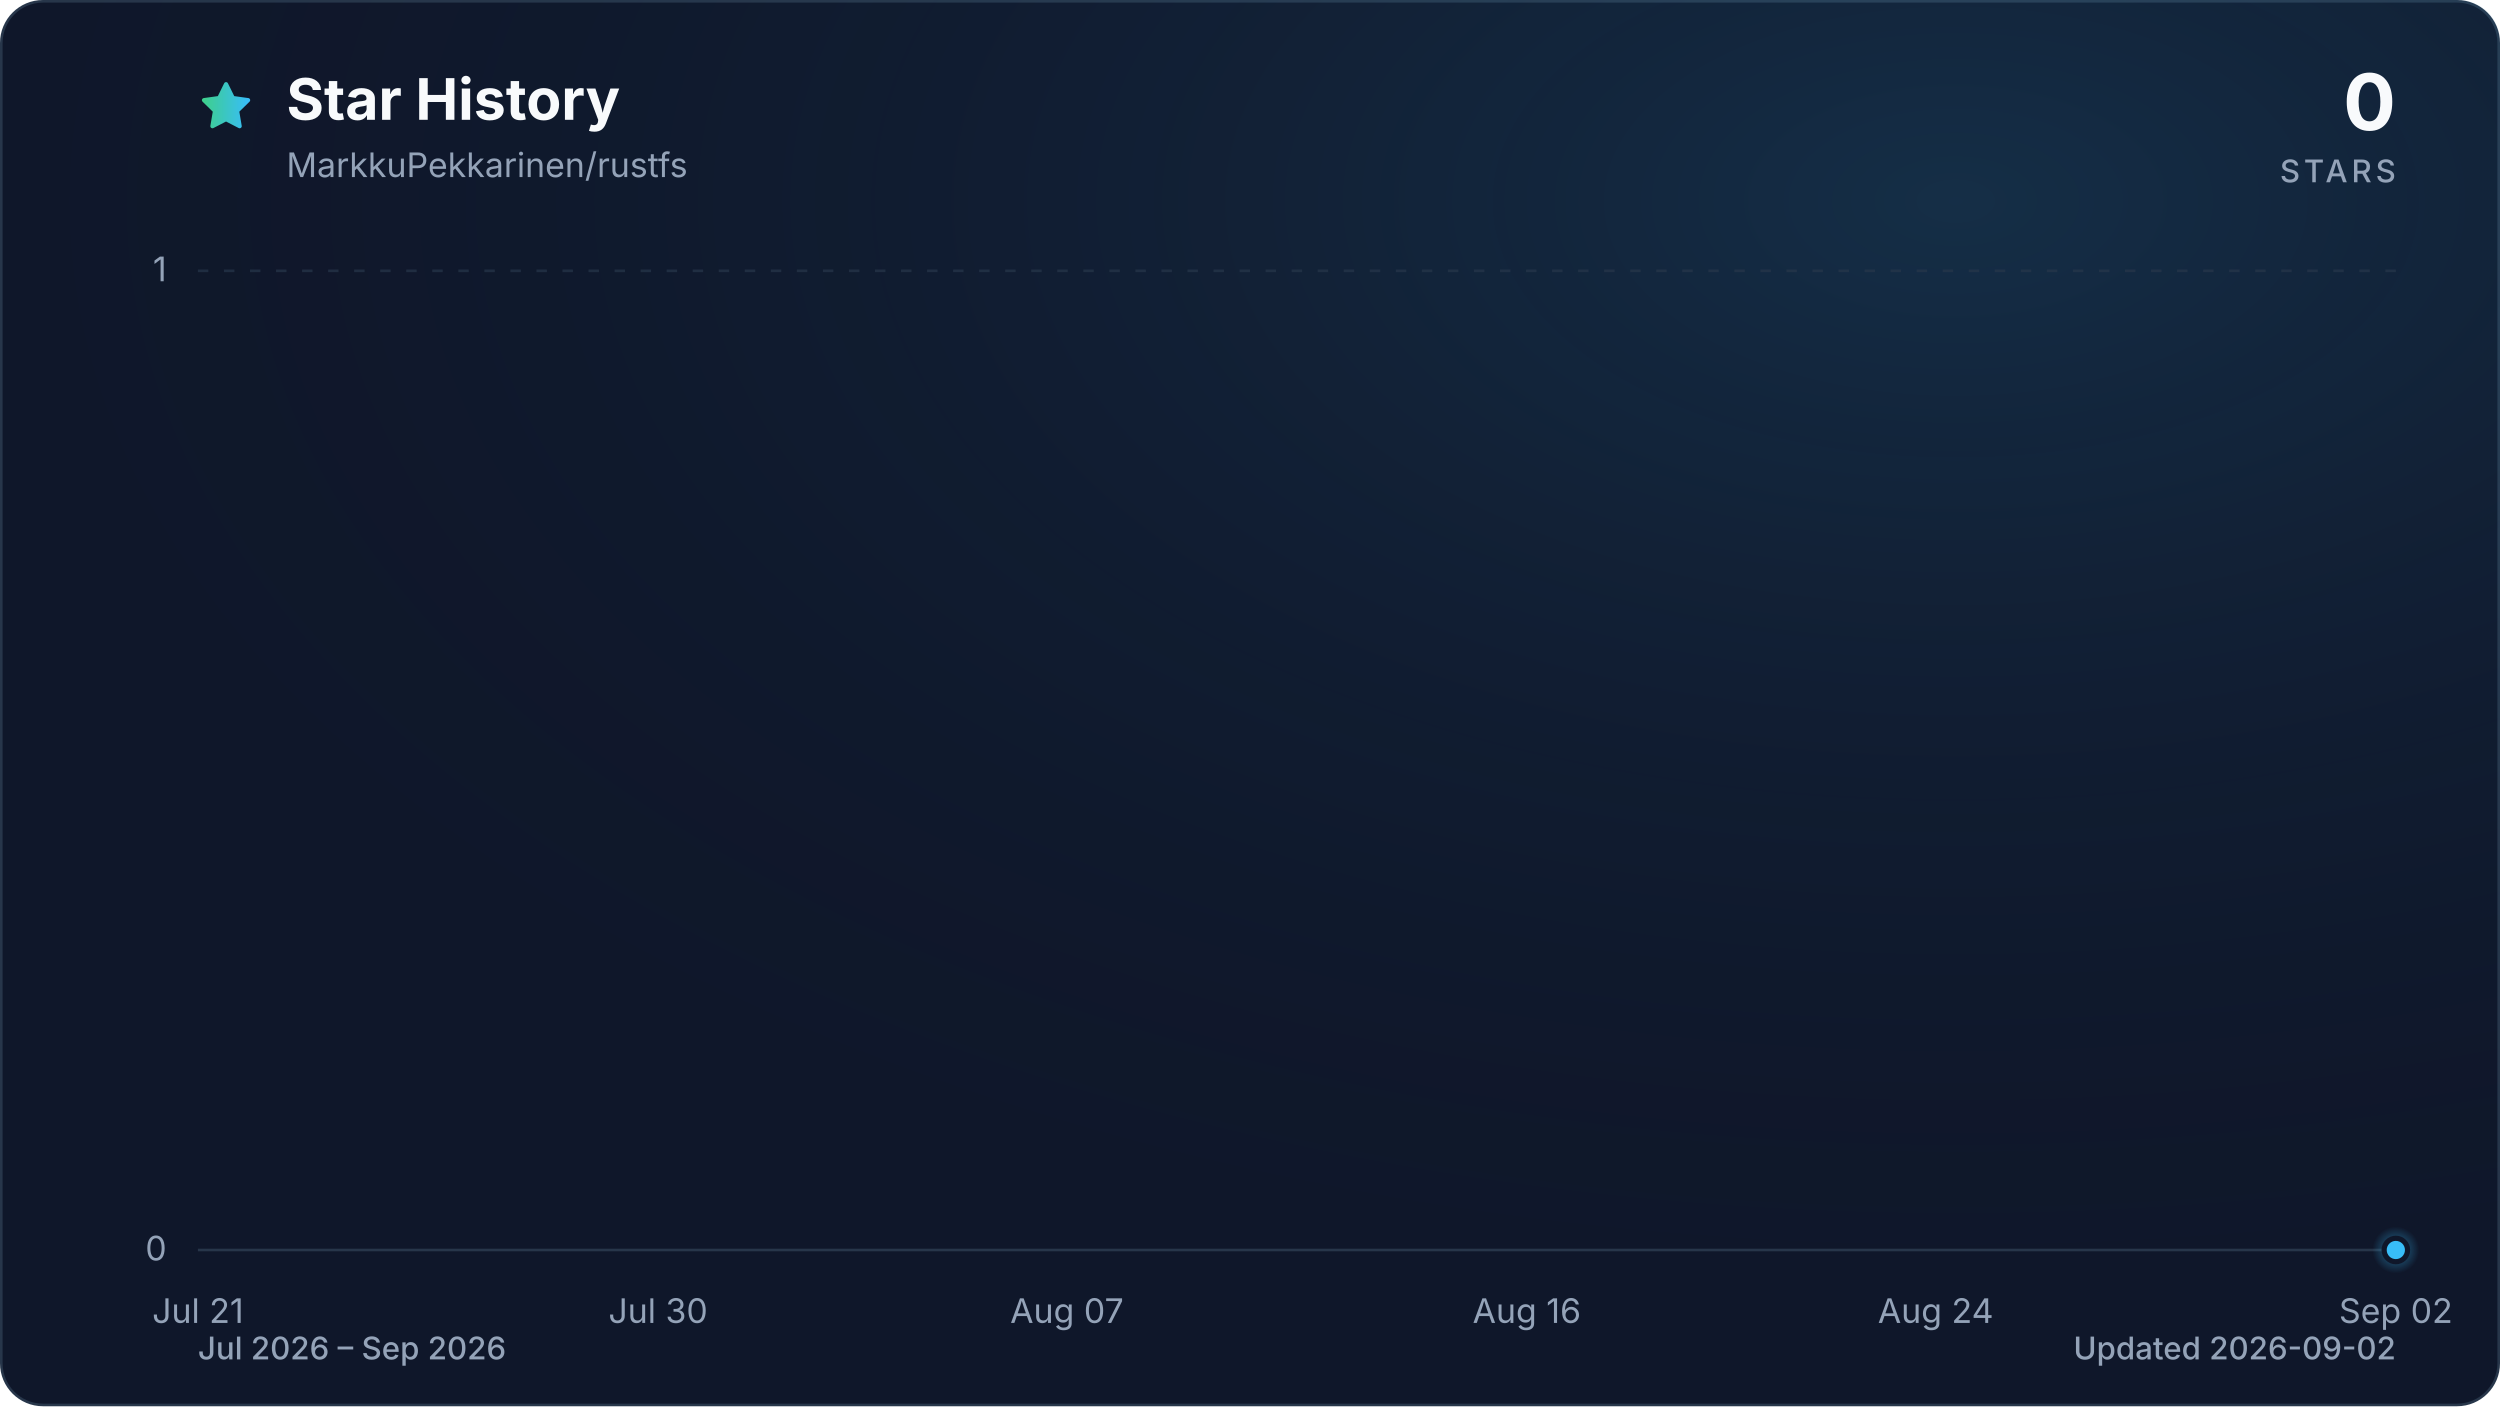
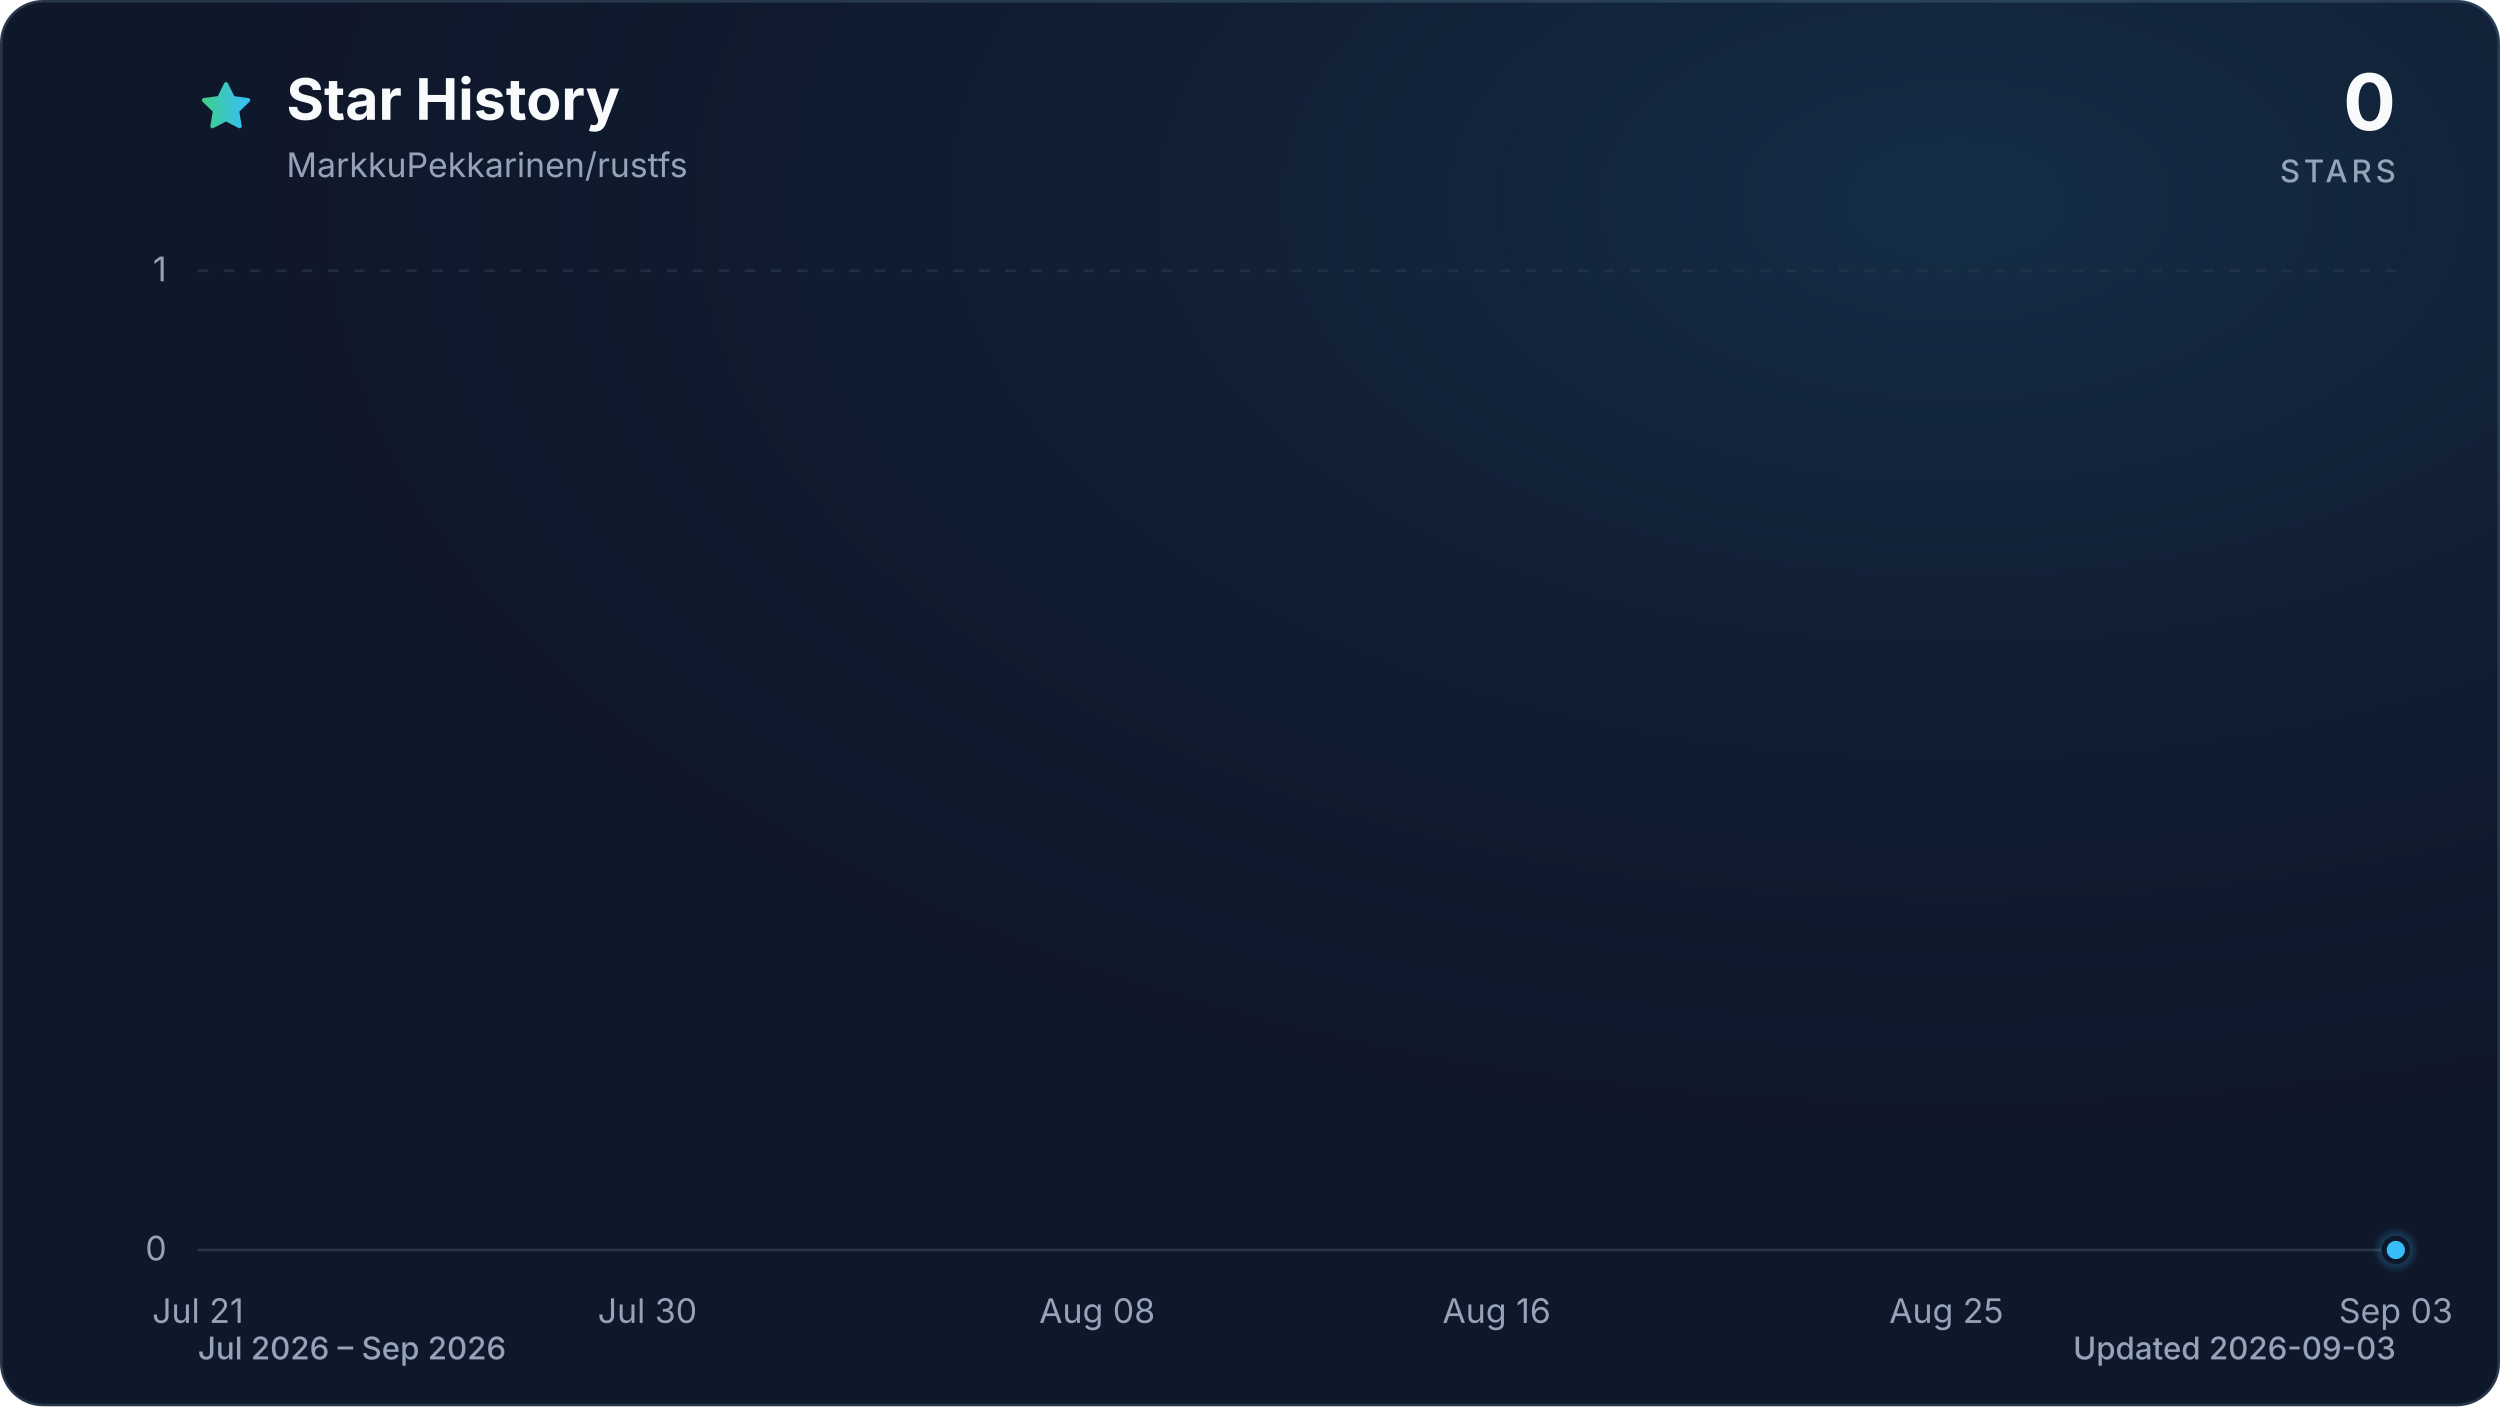
<svg xmlns="http://www.w3.org/2000/svg" viewBox="0 0 960 540" role="img" aria-labelledby="title description" data-style="gradient" data-variant="glow" data-animated="true">
  <defs>
    <linearGradient id="trend" x1="0" y1="0" x2="1" y2="0">
      <stop offset="0%" stop-color="#3ecf8e" />
      <stop offset="100%" stop-color="#38bdf8" />
    </linearGradient>
    <linearGradient id="area" x1="0" y1="0" x2="0" y2="1">
      <stop offset="0%" stop-color="#3ecf8e" stop-opacity="0.30" />
      <stop offset="55%" stop-color="#38bdf8" stop-opacity="0.10" />
      <stop offset="100%" stop-color="#38bdf8" stop-opacity="0.01" />
    </linearGradient>
    <radialGradient id="marker-halo" cx="50%" cy="50%" r="50%">
      <stop offset="0%" stop-color="#38bdf8" stop-opacity="0.55" />
      <stop offset="100%" stop-color="#38bdf8" stop-opacity="0" />
    </radialGradient>
    <radialGradient id="surface-glow" cx="78%" cy="14%" r="80%">
      <stop offset="0%" stop-color="#38bdf8" stop-opacity="0.14" />
      <stop offset="100%" stop-color="#0f172a" stop-opacity="0" />
    </radialGradient>
    <filter id="trend-glow" x="-20%" y="-20%" width="140%" height="140%">
      <feGaussianBlur stdDeviation="7" />
    </filter>
  </defs>
  <style>
.trend-enter{transform-box:fill-box;transform-origin:center;animation:trend-enter 520ms cubic-bezier(0.16,1,0.3,1)}
.marker-enter{transform-box:fill-box;transform-origin:center;animation:marker-enter 320ms cubic-bezier(0.16,1,0.3,1) 200ms both}
.marker-pulse{transform-box:fill-box;transform-origin:center;animation:marker-pulse 2.6s ease-out infinite}
@keyframes trend-enter{from{opacity:.35;transform:translateY(10px)}to{opacity:1;transform:translateY(0)}}
@keyframes marker-enter{from{opacity:0;transform:scale(.4)}to{opacity:1;transform:scale(1)}}
@keyframes marker-pulse{0%{opacity:.5;transform:scale(.7)}70%,100%{opacity:0;transform:scale(2.1)}}
@media (prefers-reduced-motion:reduce){.trend-enter,.marker-enter,.marker-pulse{animation:none!important}}
@media (prefers-reduced-motion:reduce){.marker-pulse{opacity:0}}
</style>
  <rect x="0.5" y="0.5" width="959" height="539" fill="#0f172a" stroke="#27364a" stroke-width="1" rx="16" />
  <rect width="960" height="540" fill="url(#surface-glow)" rx="16" />
  <path d="M12 2.6l2.9 5.9 6.5.9-4.7 4.6 1.1 6.5-5.8-3-5.8 3 1.1-6.5-4.7-4.6 6.5-.9L12 2.6Z" transform="translate(76 30) scale(.9)" fill="url(#trend)" stroke="url(#trend)" stroke-width="1.8" stroke-linejoin="round" aria-hidden="true" />
  <text x="110" y="46" fill="#f8fafc" font-family="ui-sans-serif, system-ui, -apple-system, BlinkMacSystemFont, 'Segoe UI', sans-serif" font-size="22" font-weight="700">Star History</text>
  <text x="110" y="68" fill="#94a3b8" font-family="ui-sans-serif, system-ui, -apple-system, BlinkMacSystemFont, 'Segoe UI', sans-serif" font-size="13">MarkkuPekkarinen/rustfs</text>
  <text x="920" y="50" fill="#f8fafc" font-family="ui-sans-serif, system-ui, -apple-system, BlinkMacSystemFont, 'Segoe UI', sans-serif" font-size="30" font-weight="700" text-anchor="end">0</text>
  <text x="920" y="70" fill="#94a3b8" font-family="ui-sans-serif, system-ui, -apple-system, BlinkMacSystemFont, 'Segoe UI', sans-serif" font-size="12" font-weight="500" letter-spacing="1.5" text-anchor="end">STARS</text>
  <line x1="76" y1="480.0" x2="920" y2="480.0" stroke="#27364a" stroke-width="1" stroke-dasharray="0" opacity="1" />
  <text x="64" y="484.0" fill="#94a3b8" font-family="ui-sans-serif, system-ui, -apple-system, BlinkMacSystemFont, 'Segoe UI', sans-serif" font-size="13" text-anchor="end">0</text>
  <line x1="76" y1="104.0" x2="920" y2="104.0" stroke="#27364a" stroke-width="1" stroke-dasharray="4 6" opacity="0.7" />
  <text x="64" y="108.0" fill="#94a3b8" font-family="ui-sans-serif, system-ui, -apple-system, BlinkMacSystemFont, 'Segoe UI', sans-serif" font-size="13" text-anchor="end">1</text>
  <text x="76.0" y="508" fill="#94a3b8" font-family="ui-sans-serif, system-ui, -apple-system, BlinkMacSystemFont, 'Segoe UI', sans-serif" font-size="13" text-anchor="middle">Jul 21</text>
-   <text x="252.7" y="508" fill="#94a3b8" font-family="ui-sans-serif, system-ui, -apple-system, BlinkMacSystemFont, 'Segoe UI', sans-serif" font-size="13" text-anchor="middle">Jul 30</text>
-   <text x="409.7" y="508" fill="#94a3b8" font-family="ui-sans-serif, system-ui, -apple-system, BlinkMacSystemFont, 'Segoe UI', sans-serif" font-size="13" text-anchor="middle">Aug 07</text>
-   <text x="586.3" y="508" fill="#94a3b8" font-family="ui-sans-serif, system-ui, -apple-system, BlinkMacSystemFont, 'Segoe UI', sans-serif" font-size="13" text-anchor="middle">Aug 16</text>
-   <text x="743.3" y="508" fill="#94a3b8" font-family="ui-sans-serif, system-ui, -apple-system, BlinkMacSystemFont, 'Segoe UI', sans-serif" font-size="13" text-anchor="middle">Aug 24</text>
-   <text x="920.0" y="508" fill="#94a3b8" font-family="ui-sans-serif, system-ui, -apple-system, BlinkMacSystemFont, 'Segoe UI', sans-serif" font-size="13" text-anchor="middle">Sep 02</text>
+   <text x="248.6" y="508" fill="#94a3b8" font-family="ui-sans-serif, system-ui, -apple-system, BlinkMacSystemFont, 'Segoe UI', sans-serif" font-size="13" text-anchor="middle">Jul 30</text>
+   <text x="421.3" y="508" fill="#94a3b8" font-family="ui-sans-serif, system-ui, -apple-system, BlinkMacSystemFont, 'Segoe UI', sans-serif" font-size="13" text-anchor="middle">Aug 08</text>
+   <text x="574.7" y="508" fill="#94a3b8" font-family="ui-sans-serif, system-ui, -apple-system, BlinkMacSystemFont, 'Segoe UI', sans-serif" font-size="13" text-anchor="middle">Aug 16</text>
+   <text x="747.4" y="508" fill="#94a3b8" font-family="ui-sans-serif, system-ui, -apple-system, BlinkMacSystemFont, 'Segoe UI', sans-serif" font-size="13" text-anchor="middle">Aug 25</text>
+   <text x="920.0" y="508" fill="#94a3b8" font-family="ui-sans-serif, system-ui, -apple-system, BlinkMacSystemFont, 'Segoe UI', sans-serif" font-size="13" text-anchor="middle">Sep 03</text>
  <g class="trend-enter">
-     <path d="M 76.0 480.0 C 82.5 480.0, 89.1 480.0, 95.6 480.0 C 102.2 480.0, 108.7 480.0, 115.3 480.0 C 121.8 480.0, 128.3 480.0, 134.9 480.0 C 141.4 480.0, 148.0 480.0, 154.5 480.0 C 161.1 480.0, 167.6 480.0, 174.1 480.0 C 180.7 480.0, 187.2 480.0, 193.8 480.0 C 200.3 480.0, 206.9 480.0, 213.4 480.0 C 219.9 480.0, 226.5 480.0, 233.0 480.0 C 239.6 480.0, 246.1 480.0, 252.7 480.0 C 259.2 480.0, 265.7 480.0, 272.3 480.0 C 278.8 480.0, 285.4 480.0, 291.9 480.0 C 298.4 480.0, 305.0 480.0, 311.5 480.0 C 318.1 480.0, 324.6 480.0, 331.2 480.0 C 337.7 480.0, 344.2 480.0, 350.8 480.0 C 357.3 480.0, 363.9 480.0, 370.4 480.0 C 377.0 480.0, 383.5 480.0, 390.0 480.0 C 396.6 480.0, 403.1 480.0, 409.7 480.0 C 416.2 480.0, 422.8 480.0, 429.3 480.0 C 435.8 480.0, 442.4 480.0, 448.9 480.0 C 455.5 480.0, 462.0 480.0, 468.6 480.0 C 475.1 480.0, 481.6 480.0, 488.2 480.0 C 494.7 480.0, 501.3 480.0, 507.8 480.0 C 514.4 480.0, 520.9 480.0, 527.4 480.0 C 534.0 480.0, 540.5 480.0, 547.1 480.0 C 553.6 480.0, 560.2 480.0, 566.7 480.0 C 573.2 480.0, 579.8 480.0, 586.3 480.0 C 592.9 480.0, 599.4 480.0, 606.0 480.0 C 612.5 480.0, 619.0 480.0, 625.6 480.0 C 632.1 480.0, 638.7 480.0, 645.2 480.0 C 651.8 480.0, 658.3 480.0, 664.8 480.0 C 671.4 480.0, 677.9 480.0, 684.5 480.0 C 691.0 480.0, 697.6 480.0, 704.1 480.0 C 710.6 480.0, 717.2 480.0, 723.7 480.0 C 730.3 480.0, 736.8 480.0, 743.3 480.0 C 749.9 480.0, 756.4 480.0, 763.0 480.0 C 769.5 480.0, 776.1 480.0, 782.6 480.0 C 789.1 480.0, 795.7 480.0, 802.2 480.0 C 808.8 480.0, 815.3 480.0, 821.9 480.0 C 828.4 480.0, 834.9 480.0, 841.5 480.0 C 848.0 480.0, 854.6 480.0, 861.1 480.0 C 867.7 480.0, 874.2 480.0, 880.7 480.0 C 887.3 480.0, 893.8 480.0, 900.4 480.0 C 906.9 480.0, 913.5 480.0, 920.0 480.0 L 920.0 480.0 L 76.0 480.0 Z" fill="url(#area)" />
-     <path d="M 76.0 480.0 C 82.5 480.0, 89.1 480.0, 95.6 480.0 C 102.2 480.0, 108.7 480.0, 115.3 480.0 C 121.8 480.0, 128.3 480.0, 134.9 480.0 C 141.4 480.0, 148.0 480.0, 154.5 480.0 C 161.1 480.0, 167.6 480.0, 174.1 480.0 C 180.7 480.0, 187.2 480.0, 193.8 480.0 C 200.3 480.0, 206.9 480.0, 213.4 480.0 C 219.9 480.0, 226.5 480.0, 233.0 480.0 C 239.6 480.0, 246.1 480.0, 252.7 480.0 C 259.2 480.0, 265.7 480.0, 272.3 480.0 C 278.8 480.0, 285.4 480.0, 291.9 480.0 C 298.4 480.0, 305.0 480.0, 311.5 480.0 C 318.1 480.0, 324.6 480.0, 331.2 480.0 C 337.7 480.0, 344.2 480.0, 350.8 480.0 C 357.3 480.0, 363.9 480.0, 370.4 480.0 C 377.0 480.0, 383.5 480.0, 390.0 480.0 C 396.6 480.0, 403.1 480.0, 409.7 480.0 C 416.2 480.0, 422.8 480.0, 429.3 480.0 C 435.8 480.0, 442.4 480.0, 448.9 480.0 C 455.5 480.0, 462.0 480.0, 468.6 480.0 C 475.1 480.0, 481.6 480.0, 488.2 480.0 C 494.7 480.0, 501.3 480.0, 507.8 480.0 C 514.4 480.0, 520.9 480.0, 527.4 480.0 C 534.0 480.0, 540.5 480.0, 547.1 480.0 C 553.6 480.0, 560.2 480.0, 566.7 480.0 C 573.2 480.0, 579.8 480.0, 586.3 480.0 C 592.9 480.0, 599.4 480.0, 606.0 480.0 C 612.5 480.0, 619.0 480.0, 625.6 480.0 C 632.1 480.0, 638.7 480.0, 645.2 480.0 C 651.8 480.0, 658.3 480.0, 664.8 480.0 C 671.4 480.0, 677.9 480.0, 684.5 480.0 C 691.0 480.0, 697.6 480.0, 704.1 480.0 C 710.6 480.0, 717.2 480.0, 723.7 480.0 C 730.3 480.0, 736.8 480.0, 743.3 480.0 C 749.9 480.0, 756.4 480.0, 763.0 480.0 C 769.5 480.0, 776.1 480.0, 782.6 480.0 C 789.1 480.0, 795.7 480.0, 802.2 480.0 C 808.8 480.0, 815.3 480.0, 821.9 480.0 C 828.4 480.0, 834.9 480.0, 841.5 480.0 C 848.0 480.0, 854.6 480.0, 861.1 480.0 C 867.7 480.0, 874.2 480.0, 880.7 480.0 C 887.3 480.0, 893.8 480.0, 900.4 480.0 C 906.9 480.0, 913.5 480.0, 920.0 480.0" fill="none" stroke="url(#trend)" stroke-width="12" stroke-linecap="round" stroke-linejoin="round" opacity="0.16" filter="url(#trend-glow)" />
-     <path d="M 76.0 480.0 C 82.5 480.0, 89.1 480.0, 95.6 480.0 C 102.2 480.0, 108.7 480.0, 115.3 480.0 C 121.8 480.0, 128.3 480.0, 134.9 480.0 C 141.4 480.0, 148.0 480.0, 154.5 480.0 C 161.1 480.0, 167.6 480.0, 174.1 480.0 C 180.7 480.0, 187.2 480.0, 193.8 480.0 C 200.3 480.0, 206.9 480.0, 213.4 480.0 C 219.9 480.0, 226.5 480.0, 233.0 480.0 C 239.6 480.0, 246.1 480.0, 252.7 480.0 C 259.2 480.0, 265.7 480.0, 272.3 480.0 C 278.8 480.0, 285.4 480.0, 291.9 480.0 C 298.4 480.0, 305.0 480.0, 311.5 480.0 C 318.1 480.0, 324.6 480.0, 331.2 480.0 C 337.7 480.0, 344.2 480.0, 350.8 480.0 C 357.3 480.0, 363.9 480.0, 370.4 480.0 C 377.0 480.0, 383.5 480.0, 390.0 480.0 C 396.6 480.0, 403.1 480.0, 409.7 480.0 C 416.2 480.0, 422.8 480.0, 429.3 480.0 C 435.8 480.0, 442.4 480.0, 448.9 480.0 C 455.5 480.0, 462.0 480.0, 468.6 480.0 C 475.1 480.0, 481.6 480.0, 488.2 480.0 C 494.7 480.0, 501.3 480.0, 507.8 480.0 C 514.4 480.0, 520.9 480.0, 527.4 480.0 C 534.0 480.0, 540.5 480.0, 547.1 480.0 C 553.6 480.0, 560.2 480.0, 566.7 480.0 C 573.2 480.0, 579.8 480.0, 586.3 480.0 C 592.9 480.0, 599.4 480.0, 606.0 480.0 C 612.5 480.0, 619.0 480.0, 625.6 480.0 C 632.1 480.0, 638.7 480.0, 645.2 480.0 C 651.8 480.0, 658.3 480.0, 664.8 480.0 C 671.4 480.0, 677.9 480.0, 684.5 480.0 C 691.0 480.0, 697.6 480.0, 704.1 480.0 C 710.6 480.0, 717.2 480.0, 723.7 480.0 C 730.3 480.0, 736.8 480.0, 743.3 480.0 C 749.9 480.0, 756.4 480.0, 763.0 480.0 C 769.5 480.0, 776.1 480.0, 782.6 480.0 C 789.1 480.0, 795.7 480.0, 802.2 480.0 C 808.8 480.0, 815.3 480.0, 821.9 480.0 C 828.4 480.0, 834.9 480.0, 841.5 480.0 C 848.0 480.0, 854.6 480.0, 861.1 480.0 C 867.7 480.0, 874.2 480.0, 880.7 480.0 C 887.3 480.0, 893.8 480.0, 900.4 480.0 C 906.9 480.0, 913.5 480.0, 920.0 480.0" fill="none" stroke="url(#trend)" stroke-width="3" stroke-linecap="round" stroke-linejoin="round" />
+     <path d="M 76.0 480.0 C 82.4 480.0, 88.8 480.0, 95.2 480.0 C 101.6 480.0, 108.0 480.0, 114.4 480.0 C 120.8 480.0, 127.2 480.0, 133.5 480.0 C 139.9 480.0, 146.3 480.0, 152.7 480.0 C 159.1 480.0, 165.5 480.0, 171.9 480.0 C 178.3 480.0, 184.7 480.0, 191.1 480.0 C 197.5 480.0, 203.9 480.0, 210.3 480.0 C 216.7 480.0, 223.1 480.0, 229.5 480.0 C 235.8 480.0, 242.2 480.0, 248.6 480.0 C 255.0 480.0, 261.4 480.0, 267.8 480.0 C 274.2 480.0, 280.6 480.0, 287.0 480.0 C 293.4 480.0, 299.8 480.0, 306.2 480.0 C 312.6 480.0, 319.0 480.0, 325.4 480.0 C 331.8 480.0, 338.2 480.0, 344.5 480.0 C 350.9 480.0, 357.3 480.0, 363.7 480.0 C 370.1 480.0, 376.5 480.0, 382.9 480.0 C 389.3 480.0, 395.7 480.0, 402.1 480.0 C 408.5 480.0, 414.9 480.0, 421.3 480.0 C 427.7 480.0, 434.1 480.0, 440.5 480.0 C 446.8 480.0, 453.2 480.0, 459.6 480.0 C 466.0 480.0, 472.4 480.0, 478.8 480.0 C 485.2 480.0, 491.6 480.0, 498.0 480.0 C 504.4 480.0, 510.8 480.0, 517.2 480.0 C 523.6 480.0, 530.0 480.0, 536.4 480.0 C 542.8 480.0, 549.2 480.0, 555.5 480.0 C 561.9 480.0, 568.3 480.0, 574.7 480.0 C 581.1 480.0, 587.5 480.0, 593.9 480.0 C 600.3 480.0, 606.7 480.0, 613.1 480.0 C 619.5 480.0, 625.9 480.0, 632.3 480.0 C 638.7 480.0, 645.1 480.0, 651.5 480.0 C 657.8 480.0, 664.2 480.0, 670.6 480.0 C 677.0 480.0, 683.4 480.0, 689.8 480.0 C 696.2 480.0, 702.6 480.0, 709.0 480.0 C 715.4 480.0, 721.8 480.0, 728.2 480.0 C 734.6 480.0, 741.0 480.0, 747.4 480.0 C 753.8 480.0, 760.2 480.0, 766.5 480.0 C 772.9 480.0, 779.3 480.0, 785.7 480.0 C 792.1 480.0, 798.5 480.0, 804.9 480.0 C 811.3 480.0, 817.7 480.0, 824.1 480.0 C 830.5 480.0, 836.9 480.0, 843.3 480.0 C 849.7 480.0, 856.1 480.0, 862.5 480.0 C 868.8 480.0, 875.2 480.0, 881.6 480.0 C 888.0 480.0, 894.4 480.0, 900.8 480.0 C 907.2 480.0, 913.6 480.0, 920.0 480.0 L 920.0 480.0 L 76.0 480.0 Z" fill="url(#area)" />
+     <path d="M 76.0 480.0 C 82.4 480.0, 88.8 480.0, 95.2 480.0 C 101.6 480.0, 108.0 480.0, 114.4 480.0 C 120.8 480.0, 127.2 480.0, 133.5 480.0 C 139.9 480.0, 146.3 480.0, 152.7 480.0 C 159.1 480.0, 165.5 480.0, 171.9 480.0 C 178.3 480.0, 184.7 480.0, 191.1 480.0 C 197.5 480.0, 203.9 480.0, 210.3 480.0 C 216.7 480.0, 223.1 480.0, 229.5 480.0 C 235.8 480.0, 242.2 480.0, 248.6 480.0 C 255.0 480.0, 261.4 480.0, 267.8 480.0 C 274.2 480.0, 280.6 480.0, 287.0 480.0 C 293.4 480.0, 299.8 480.0, 306.2 480.0 C 312.6 480.0, 319.0 480.0, 325.4 480.0 C 331.8 480.0, 338.2 480.0, 344.5 480.0 C 350.9 480.0, 357.3 480.0, 363.7 480.0 C 370.1 480.0, 376.5 480.0, 382.9 480.0 C 389.3 480.0, 395.7 480.0, 402.1 480.0 C 408.5 480.0, 414.9 480.0, 421.3 480.0 C 427.7 480.0, 434.1 480.0, 440.5 480.0 C 446.8 480.0, 453.2 480.0, 459.6 480.0 C 466.0 480.0, 472.4 480.0, 478.8 480.0 C 485.2 480.0, 491.6 480.0, 498.0 480.0 C 504.4 480.0, 510.8 480.0, 517.2 480.0 C 523.6 480.0, 530.0 480.0, 536.4 480.0 C 542.8 480.0, 549.2 480.0, 555.5 480.0 C 561.9 480.0, 568.3 480.0, 574.7 480.0 C 581.1 480.0, 587.5 480.0, 593.9 480.0 C 600.3 480.0, 606.7 480.0, 613.1 480.0 C 619.5 480.0, 625.9 480.0, 632.3 480.0 C 638.7 480.0, 645.1 480.0, 651.5 480.0 C 657.8 480.0, 664.2 480.0, 670.6 480.0 C 677.0 480.0, 683.4 480.0, 689.8 480.0 C 696.2 480.0, 702.6 480.0, 709.0 480.0 C 715.4 480.0, 721.8 480.0, 728.2 480.0 C 734.6 480.0, 741.0 480.0, 747.4 480.0 C 753.8 480.0, 760.2 480.0, 766.5 480.0 C 772.9 480.0, 779.3 480.0, 785.7 480.0 C 792.1 480.0, 798.5 480.0, 804.9 480.0 C 811.3 480.0, 817.7 480.0, 824.1 480.0 C 830.5 480.0, 836.9 480.0, 843.3 480.0 C 849.7 480.0, 856.1 480.0, 862.5 480.0 C 868.8 480.0, 875.2 480.0, 881.6 480.0 C 888.0 480.0, 894.4 480.0, 900.8 480.0 C 907.2 480.0, 913.6 480.0, 920.0 480.0" fill="none" stroke="url(#trend)" stroke-width="12" stroke-linecap="round" stroke-linejoin="round" opacity="0.16" filter="url(#trend-glow)" />
+     <path d="M 76.0 480.0 C 82.4 480.0, 88.8 480.0, 95.2 480.0 C 101.6 480.0, 108.0 480.0, 114.4 480.0 C 120.8 480.0, 127.2 480.0, 133.5 480.0 C 139.9 480.0, 146.3 480.0, 152.7 480.0 C 159.1 480.0, 165.5 480.0, 171.9 480.0 C 178.3 480.0, 184.7 480.0, 191.1 480.0 C 197.5 480.0, 203.9 480.0, 210.3 480.0 C 216.7 480.0, 223.1 480.0, 229.5 480.0 C 235.8 480.0, 242.2 480.0, 248.6 480.0 C 255.0 480.0, 261.4 480.0, 267.8 480.0 C 274.2 480.0, 280.6 480.0, 287.0 480.0 C 293.4 480.0, 299.8 480.0, 306.2 480.0 C 312.6 480.0, 319.0 480.0, 325.4 480.0 C 331.8 480.0, 338.2 480.0, 344.5 480.0 C 350.9 480.0, 357.3 480.0, 363.7 480.0 C 370.1 480.0, 376.5 480.0, 382.9 480.0 C 389.3 480.0, 395.7 480.0, 402.1 480.0 C 408.5 480.0, 414.9 480.0, 421.3 480.0 C 427.7 480.0, 434.1 480.0, 440.5 480.0 C 446.8 480.0, 453.2 480.0, 459.6 480.0 C 466.0 480.0, 472.4 480.0, 478.8 480.0 C 485.2 480.0, 491.6 480.0, 498.0 480.0 C 504.4 480.0, 510.8 480.0, 517.2 480.0 C 523.6 480.0, 530.0 480.0, 536.4 480.0 C 542.8 480.0, 549.2 480.0, 555.5 480.0 C 561.9 480.0, 568.3 480.0, 574.7 480.0 C 581.1 480.0, 587.5 480.0, 593.9 480.0 C 600.3 480.0, 606.7 480.0, 613.1 480.0 C 619.5 480.0, 625.9 480.0, 632.3 480.0 C 638.7 480.0, 645.1 480.0, 651.5 480.0 C 657.8 480.0, 664.2 480.0, 670.6 480.0 C 677.0 480.0, 683.4 480.0, 689.8 480.0 C 696.2 480.0, 702.6 480.0, 709.0 480.0 C 715.4 480.0, 721.8 480.0, 728.2 480.0 C 734.6 480.0, 741.0 480.0, 747.4 480.0 C 753.8 480.0, 760.2 480.0, 766.5 480.0 C 772.9 480.0, 779.3 480.0, 785.7 480.0 C 792.1 480.0, 798.5 480.0, 804.9 480.0 C 811.3 480.0, 817.7 480.0, 824.1 480.0 C 830.5 480.0, 836.9 480.0, 843.3 480.0 C 849.7 480.0, 856.1 480.0, 862.5 480.0 C 868.8 480.0, 875.2 480.0, 881.6 480.0 C 888.0 480.0, 894.4 480.0, 900.8 480.0 C 907.2 480.0, 913.6 480.0, 920.0 480.0" fill="none" stroke="url(#trend)" stroke-width="3" stroke-linecap="round" stroke-linejoin="round" />
  </g>
  <g class="marker-enter">
    <circle class="marker-pulse" cx="920.0" cy="480.0" r="9" fill="url(#marker-halo)" />
    <circle cx="920.0" cy="480.0" r="4.5" fill="#38bdf8" stroke="#0f172a" stroke-width="2" />
  </g>
  <text x="76" y="522" fill="#94a3b8" font-family="ui-sans-serif, system-ui, -apple-system, BlinkMacSystemFont, 'Segoe UI', sans-serif" font-size="12" font-weight="500">Jul 2026 – Sep 2026</text>
-   <text x="920" y="522" fill="#94a3b8" font-family="ui-sans-serif, system-ui, -apple-system, BlinkMacSystemFont, 'Segoe UI', sans-serif" font-size="12" font-weight="500" text-anchor="end">Updated 2026-09-02</text>
+   <text x="920" y="522" fill="#94a3b8" font-family="ui-sans-serif, system-ui, -apple-system, BlinkMacSystemFont, 'Segoe UI', sans-serif" font-size="12" font-weight="500" text-anchor="end">Updated 2026-09-03</text>
</svg>
